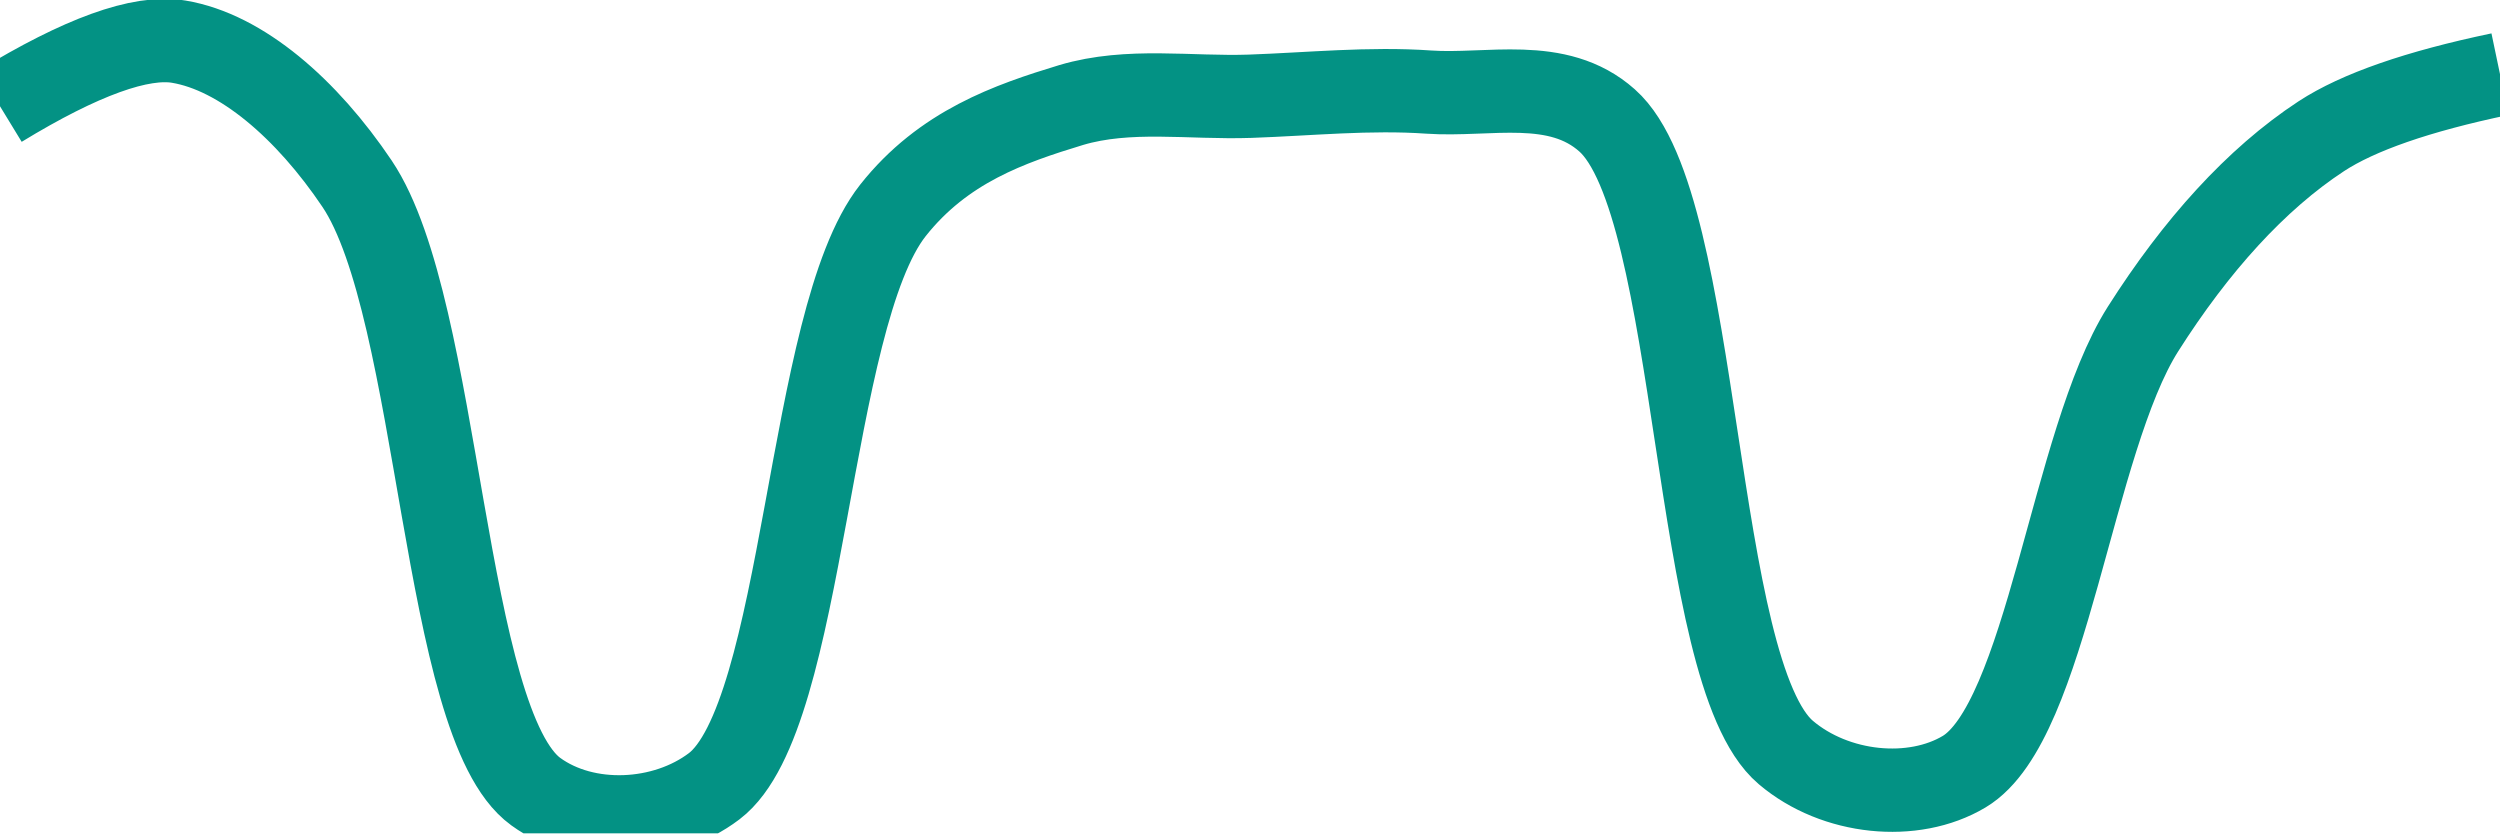
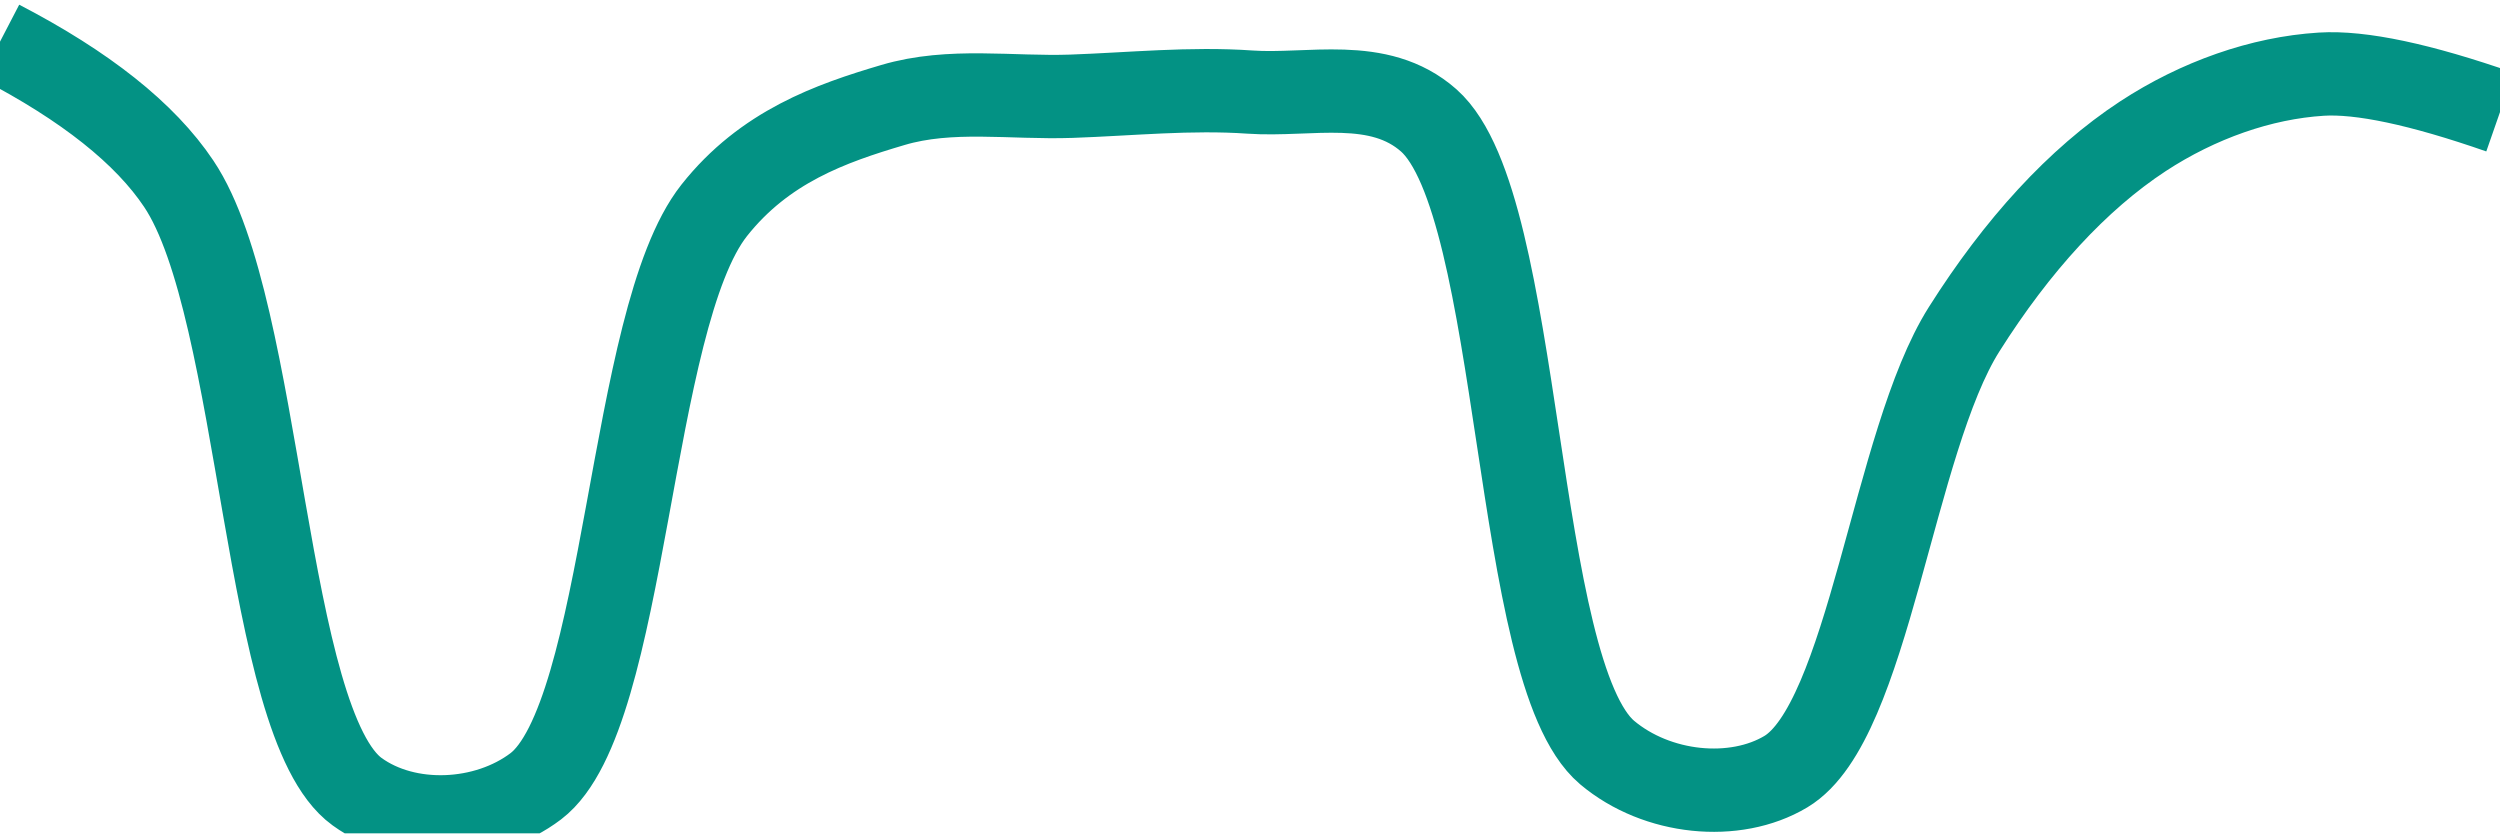
<svg xmlns="http://www.w3.org/2000/svg" class="main-svg" width="60" height="20" style="" viewBox="0 0 60 20">
  <rect x="0" y="0" width="60" height="20" style="fill: rgb(0, 0, 0); fill-opacity: 0;" />
-   <defs id="defs-28017f">
+   <defs id="defs-0b80be">
    <g class="clips">
-       <clipPath id="clip28017fxyplot" class="plotclip">
+       <clipPath id="clip0b80bexyplot" class="plotclip">
        <rect width="60" height="20" />
      </clipPath>
-       <clipPath class="axesclip" id="clip28017fx">
+       <clipPath class="axesclip" id="clip0b80bex">
        <rect x="0" y="0" width="60" height="20" />
      </clipPath>
-       <clipPath class="axesclip" id="clip28017fy">
+       <clipPath class="axesclip" id="clip0b80bey">
        <rect x="0" y="0" width="60" height="20" />
      </clipPath>
-       <clipPath class="axesclip" id="clip28017fxy">
+       <clipPath class="axesclip" id="clip0b80bexy">
        <rect x="0" y="0" width="60" height="20" />
      </clipPath>
    </g>
    <g class="gradients" />
    <g class="patterns" />
  </defs>
  <g class="bglayer">
    <rect class="bg" x="0" y="0" width="60" height="20" style="fill: rgb(0, 0, 0); fill-opacity: 0; stroke-width: 0;" />
  </g>
  <g class="layer-below">
    <g class="imagelayer" />
    <g class="shapelayer" />
  </g>
  <g class="cartesianlayer">
    <g class="subplot xy">
      <g class="layer-subplot">
        <g class="shapelayer" />
        <g class="imagelayer" />
      </g>
      <g class="minor-gridlayer">
        <g class="x" />
        <g class="y" />
      </g>
      <g class="gridlayer">
        <g class="x" />
        <g class="y" />
      </g>
      <g class="zerolinelayer" />
      <g class="layer-between">
        <g class="shapelayer" />
        <g class="imagelayer" />
      </g>
      <path class="xlines-below" />
      <path class="ylines-below" />
      <g class="overlines-below" />
      <g class="xaxislayer-below" />
      <g class="yaxislayer-below" />
      <g class="overaxes-below" />
      <g class="overplot">
-         <g class="xy" transform="" clip-path="url(#clip28017fxyplot)">
+         <g class="xy" transform="" clip-path="url(#clip0b80bexyplot)">
          <g class="scatterlayer mlayer">
-             <g class="trace scatter trace68d8b3" style="stroke-miterlimit: 2; opacity: 1;">
+             <g class="trace scatter trace84be83" style="stroke-miterlimit: 2; opacity: 1;">
              <g class="fills" />
              <g class="errorbars" />
              <g class="lines">
-                 <path class="js-line" d="M0,2.55Q2.92,0.77 4.29,1C5.79,1.25 7.36,2.61 8.57,4.41C10.59,7.42 10.61,17.37 12.86,19C14.06,19.87 15.94,19.78 17.14,18.87C19.34,17.2 19.37,7.66 21.43,5.05C22.64,3.52 24.23,2.97 25.71,2.52C27.09,2.11 28.57,2.36 30,2.31C31.43,2.26 32.87,2.11 34.29,2.21C35.72,2.31 37.38,1.83 38.57,2.89C40.85,4.91 40.58,16.13 42.86,18.06C44.05,19.07 45.92,19.25 47.14,18.52C49.13,17.33 49.72,10.6 51.43,7.9C52.7,5.9 54.14,4.3 55.71,3.27Q57.04,2.4 60,1.78" style="vector-effect: none; fill: none; stroke: rgb(3, 146, 132); stroke-opacity: 1; stroke-width: 2px; opacity: 1;" />
+                 <path class="js-line" d="M0,1Q3.08,2.6 4.29,4.41C6.31,7.42 6.32,17.37 8.57,19C9.77,19.87 11.66,19.78 12.86,18.87C15.06,17.19 15.08,7.66 17.14,5.05C18.35,3.52 19.94,2.96 21.43,2.52C22.81,2.11 24.28,2.36 25.71,2.31C27.14,2.26 28.57,2.11 30,2.21C31.43,2.31 33.09,1.83 34.29,2.89C36.57,4.91 36.29,16.13 38.57,18.06C39.77,19.07 41.64,19.25 42.86,18.52C44.85,17.33 45.43,10.6 47.14,7.9C48.41,5.89 49.86,4.3 51.43,3.27C52.76,2.4 54.27,1.87 55.71,1.78Q57.13,1.69 60,2.69" style="vector-effect: none; fill: none; stroke: rgb(3, 146, 132); stroke-opacity: 1; stroke-width: 2px; opacity: 1;" />
              </g>
              <g class="points" />
              <g class="text" />
            </g>
          </g>
        </g>
      </g>
      <path class="xlines-above crisp" d="M0,0" style="fill: none;" />
      <path class="ylines-above crisp" d="M0,0" style="fill: none;" />
      <g class="overlines-above" />
      <g class="xaxislayer-above" />
      <g class="yaxislayer-above" />
      <g class="overaxes-above" />
    </g>
  </g>
  <g class="polarlayer" />
  <g class="smithlayer" />
  <g class="ternarylayer" />
  <g class="geolayer" />
  <g class="funnelarealayer" />
  <g class="pielayer" />
  <g class="iciclelayer" />
  <g class="treemaplayer" />
  <g class="sunburstlayer" />
  <g class="glimages" />
-   <defs id="topdefs-28017f">
+   <defs id="topdefs-0b80be">
    <g class="clips" />
  </defs>
  <g class="layer-above">
    <g class="imagelayer" />
    <g class="shapelayer" />
  </g>
  <g class="infolayer">
    <g class="g-gtitle" />
  </g>
</svg>
